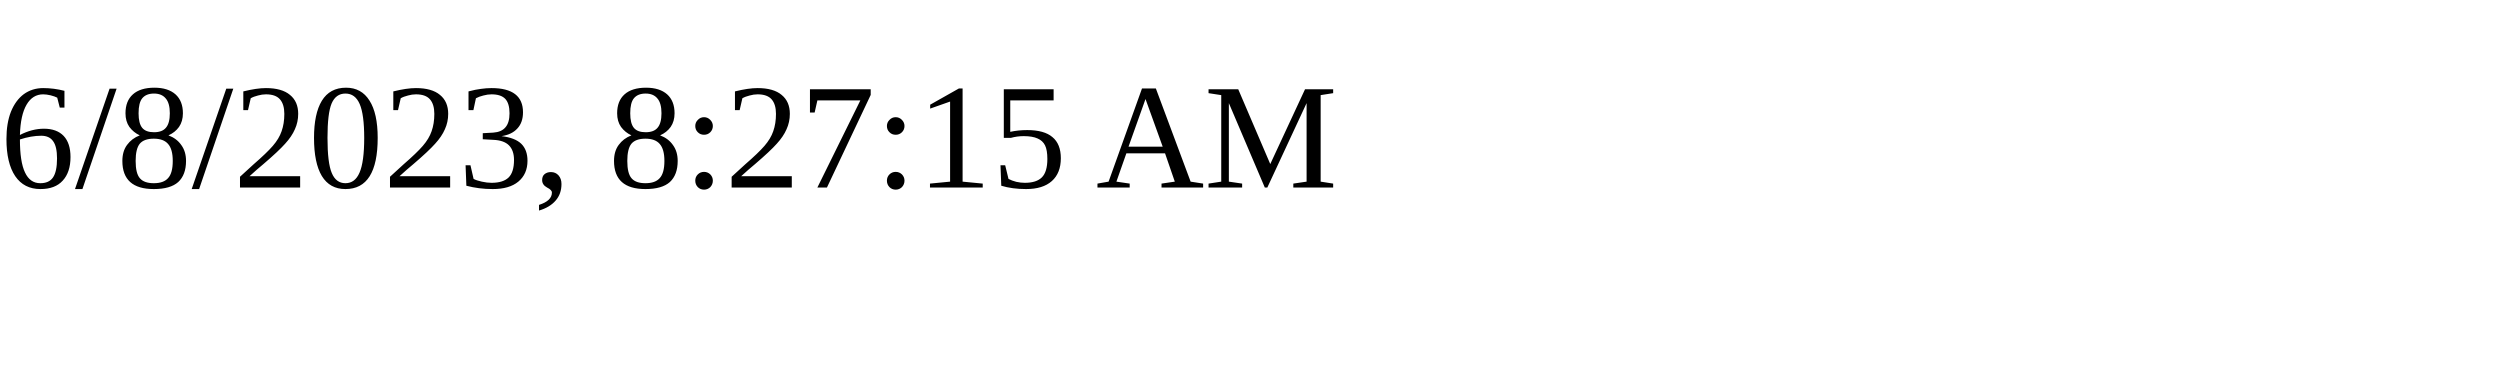
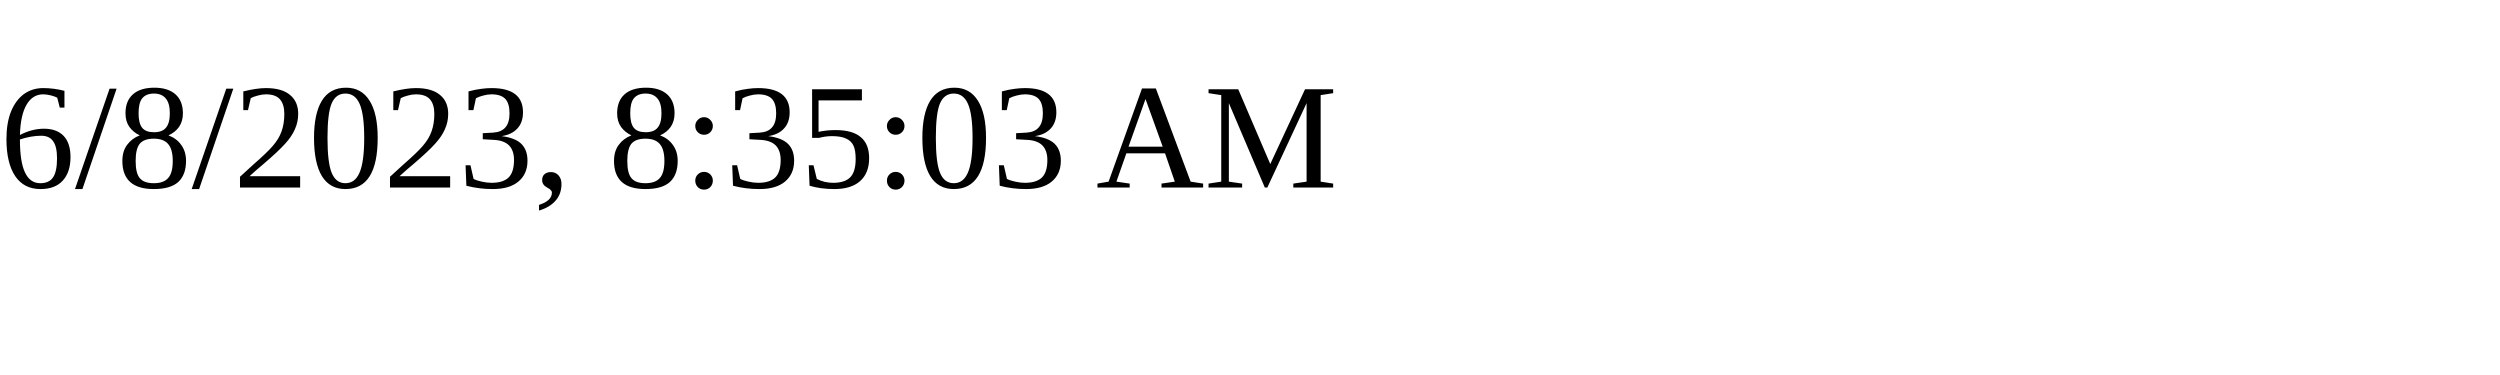
<svg xmlns="http://www.w3.org/2000/svg" height="30" width="200">
-   <text x="0" y="15">6/8/2023, 8:27:15 AM</text>
+   <text x="0" y="15">6/8/2023, 8:35:03 AM</text>
</svg>
